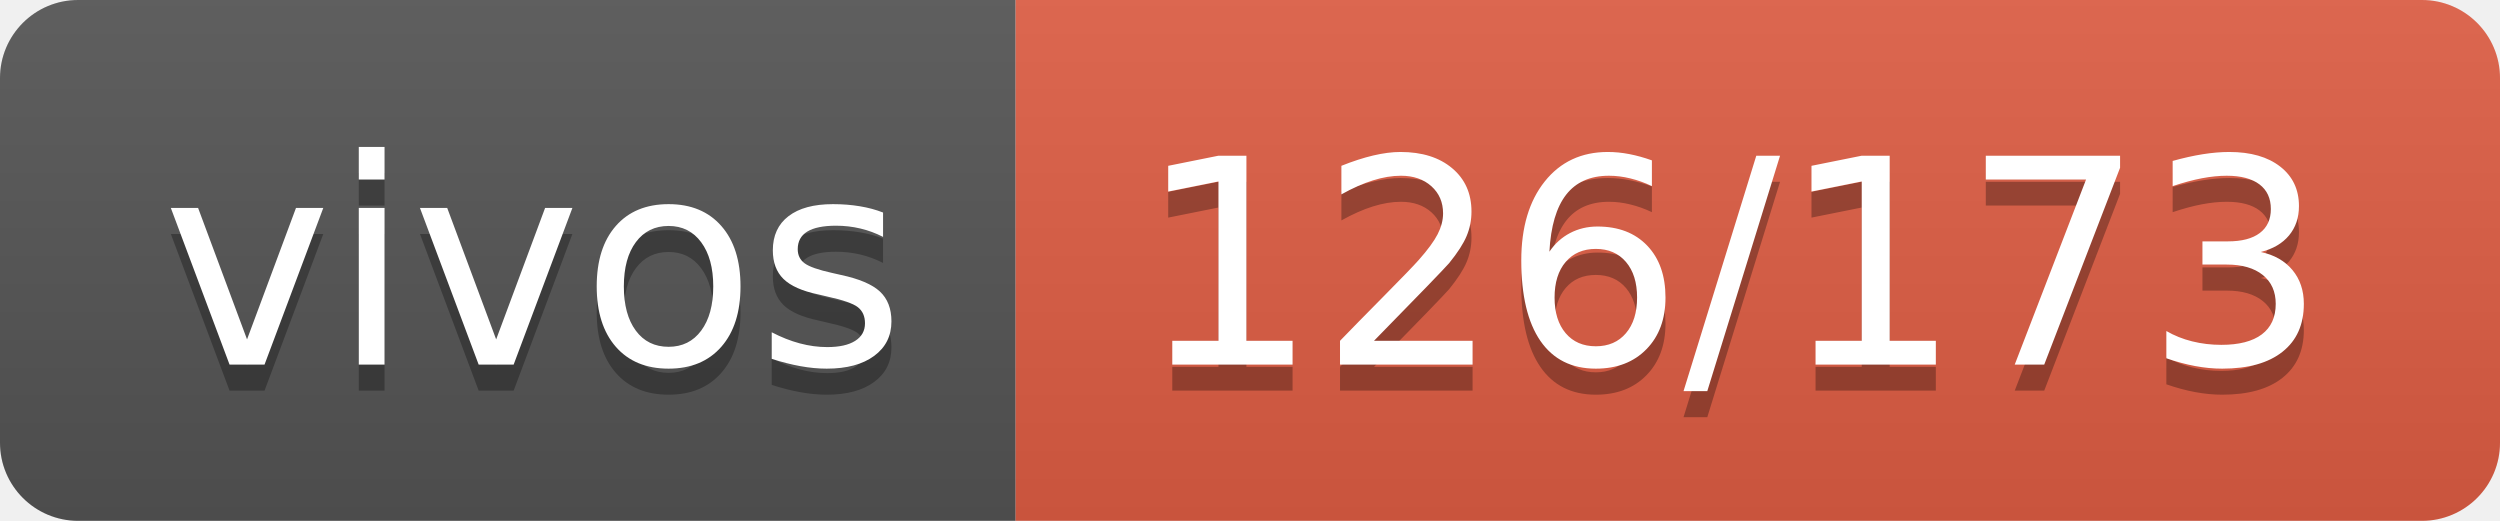
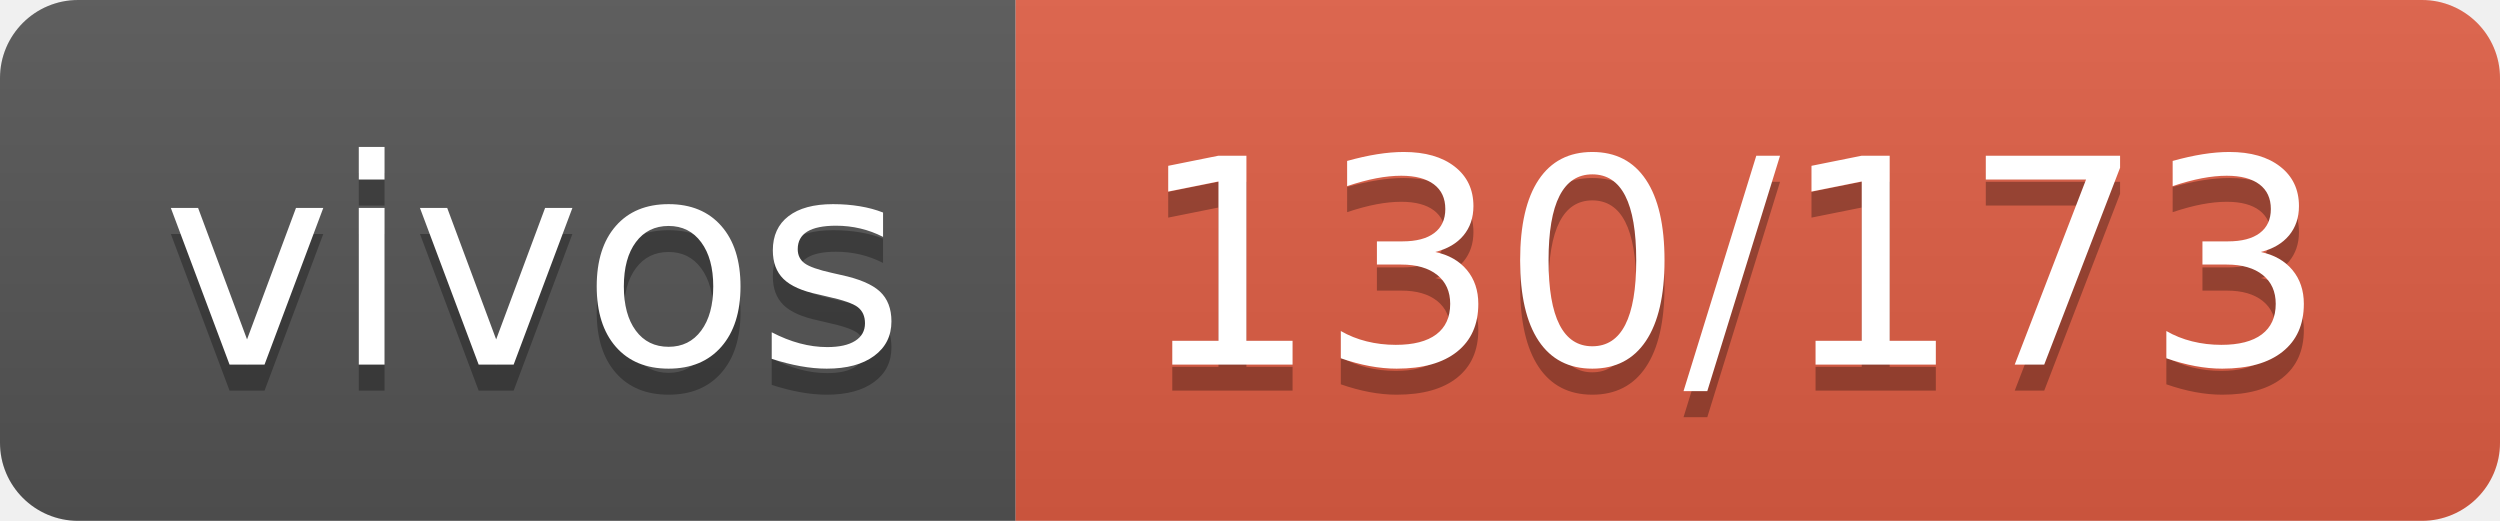
- <svg xmlns="http://www.w3.org/2000/svg" width="96" height="20" role="img" aria-label="vivos: 126/173">
+ <svg xmlns="http://www.w3.org/2000/svg" width="96" height="20" role="img" aria-label="vivos: 130/173">
  <linearGradient id="s" x2="0" y2="100%">
    <stop offset="0" stop-color="#bbb" stop-opacity=".1" />
    <stop offset="1" stop-opacity=".1" />
  </linearGradient>
  <clipPath id="r">
    <rect width="96" height="20" rx="3" fill="#fff" />
  </clipPath>
  <g clip-path="url(#r)">
    <rect width="39" height="20" fill="#555" />
    <rect x="39" width="57" height="20" fill="#e05d44" />
    <rect width="96" height="20" fill="url(#s)" />
  </g>
  <g fill="#fff" text-anchor="middle" font-family="Verdana,Geneva,DejaVu Sans,sans-serif" text-rendering="geometricPrecision" font-size="110">
    <text aria-hidden="true" x="205" y="150" fill="#010101" fill-opacity=".3" transform="scale(.1)" textLength="290">vivos</text>
    <text x="205" y="140" transform="scale(.1)" fill="#fff" textLength="290">vivos</text>
-     <text aria-hidden="true" x="665" y="150" fill="#010101" fill-opacity=".3" transform="scale(.1)" textLength="470">126/173</text>
-     <text x="665" y="140" transform="scale(.1)" fill="#fff" textLength="470">126/173</text>
+     <text aria-hidden="true" x="665" y="150" fill="#010101" fill-opacity=".3" transform="scale(.1)" textLength="470">130/173</text>
+     <text x="665" y="140" transform="scale(.1)" fill="#fff" textLength="470">130/173</text>
  </g>
</svg>
